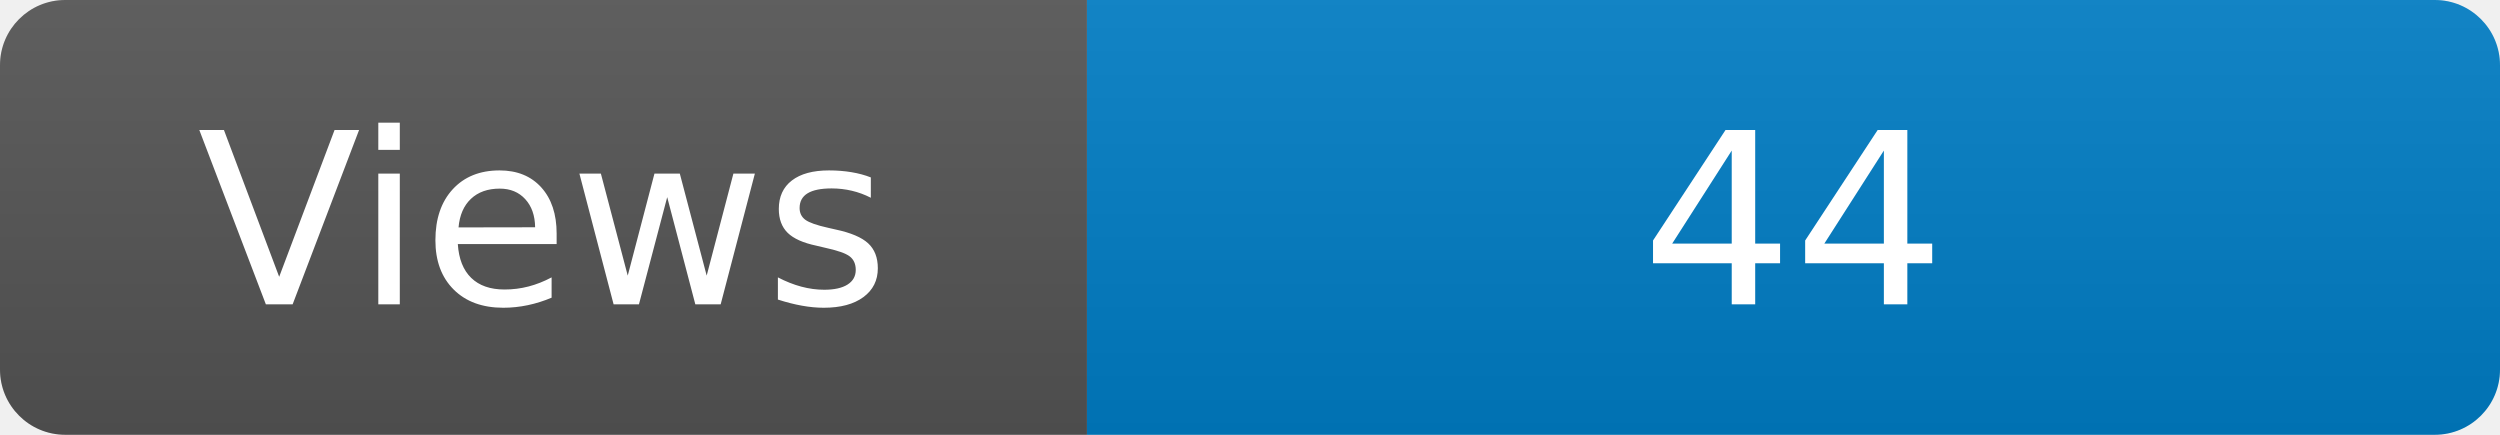
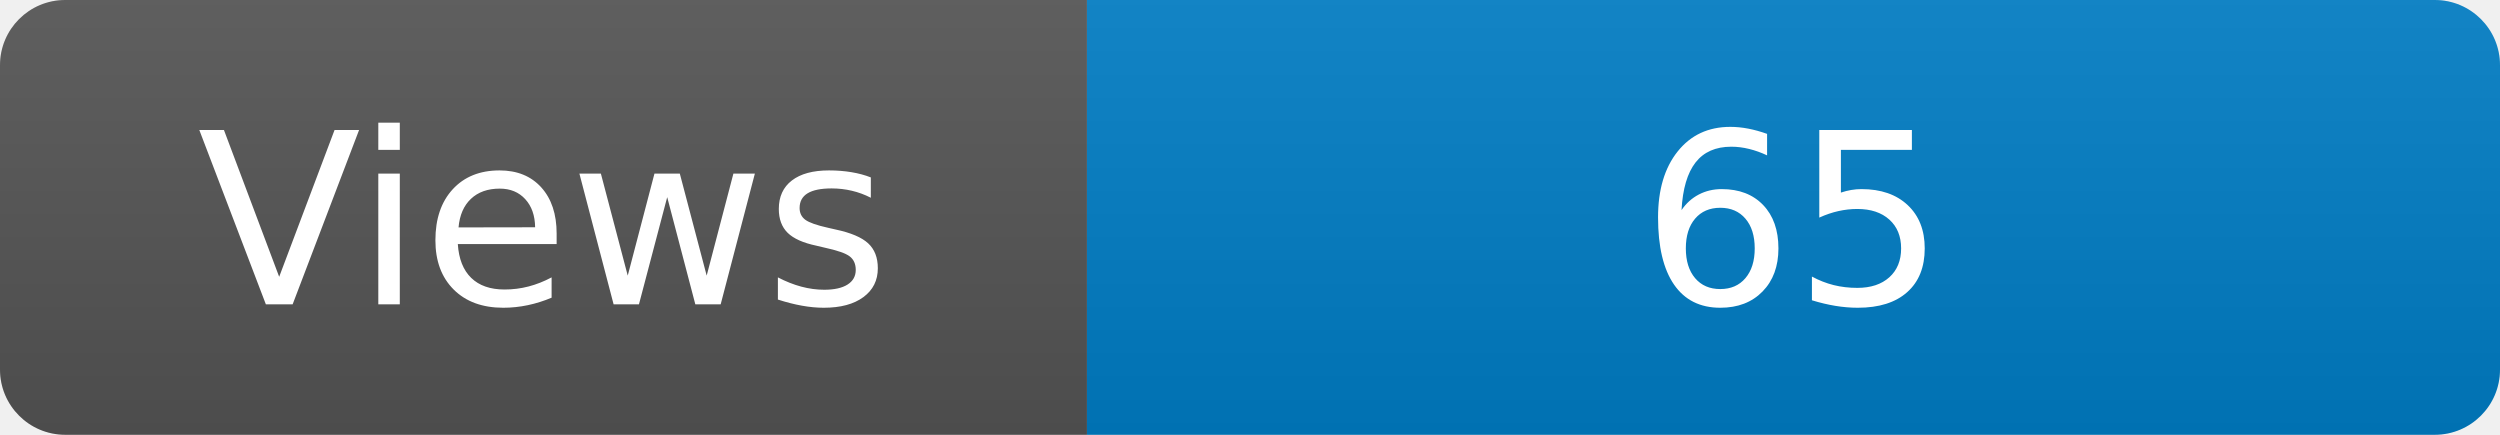
<svg xmlns="http://www.w3.org/2000/svg" width="115" height="20" role="img" aria-label="Maintained?: yes">
  <linearGradient id="s" x2="0" y2="100%">
    <stop offset="0" stop-color="#bbb" stop-opacity=".1" />
    <stop offset="1" stop-opacity=".1" />
  </linearGradient>
  <clipPath id="r">
    <rect width="115" height="20" rx="3" fill="#fff" />
  </clipPath>
  <g clip-path="url(#r)">
    <rect width="50" height="20" fill="#555" />
    <rect x="50" width="160" height="20" fill="#007ec6" />
    <rect width="115" height="20" fill="url(#s)" />
  </g>
  <g fill="#fff" text-anchor="middle" font-family="Verdana,Geneva,DejaVu Sans,sans-serif" font-size="110">
    <text x="250" y="140" transform="scale(.1)" fill="#fff">Views</text>
-     <text x="825" y="140" transform="scale(.1)" fill="#fff">44</text>
+     <text x="825" y="140" transform="scale(.1)" fill="#fff">65</text>
  </g>
</svg>
